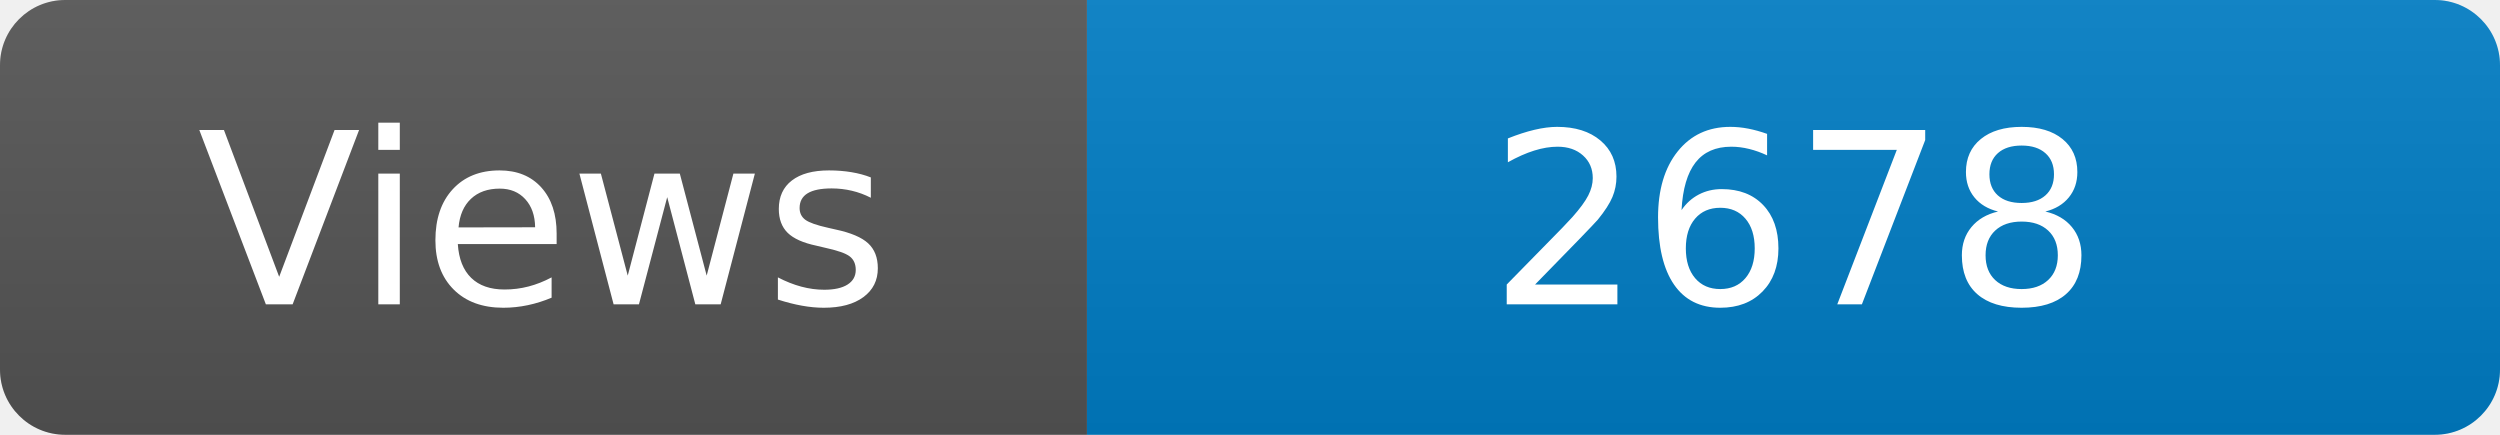
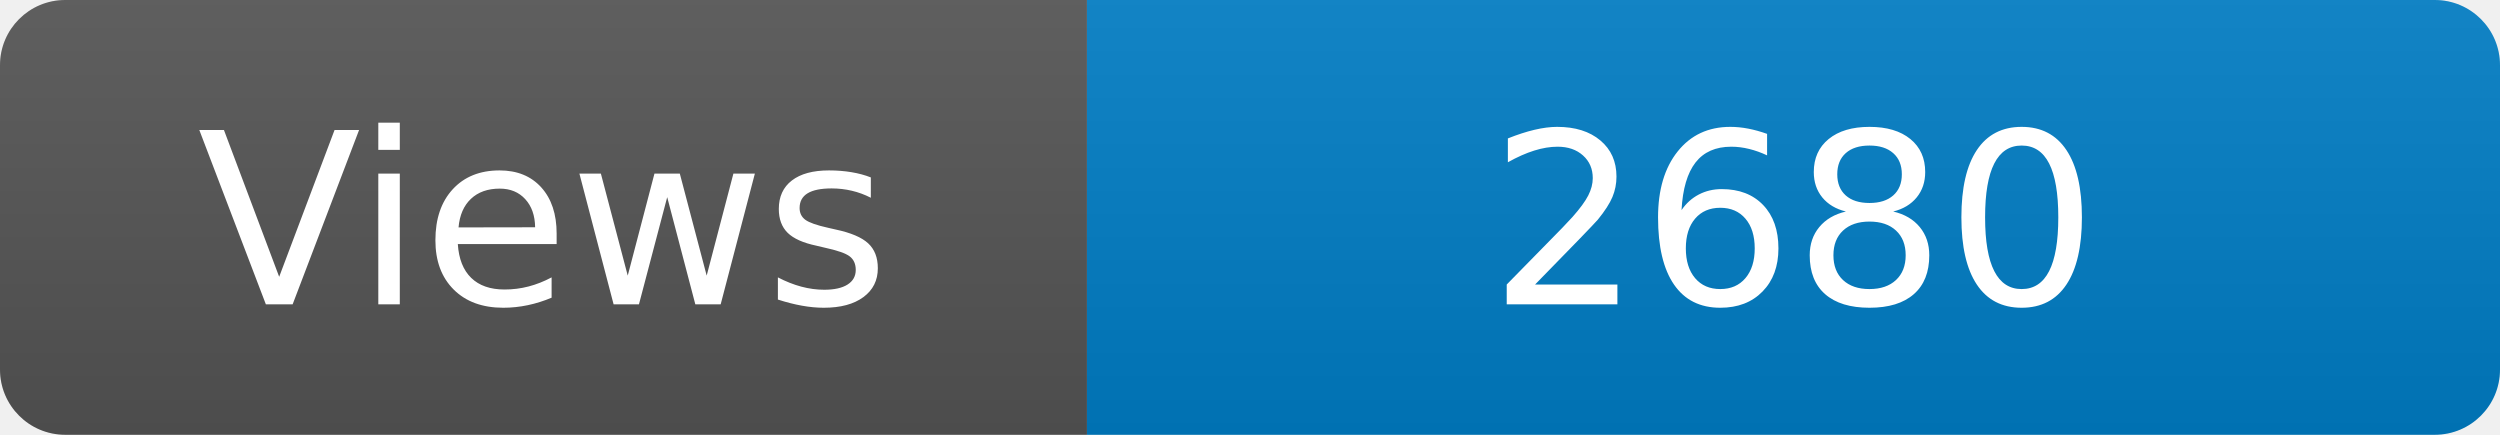
<svg xmlns="http://www.w3.org/2000/svg" width="115" height="20" role="img" aria-label="Maintained?: yes">
  <linearGradient id="s" x2="0" y2="100%">
    <stop offset="0" stop-color="#bbb" stop-opacity=".1" />
    <stop offset="1" stop-opacity=".1" />
  </linearGradient>
  <clipPath id="r">
    <rect width="115" height="20" rx="3" fill="#fff" />
  </clipPath>
  <g clip-path="url(#r)">
    <rect width="50" height="20" fill="#555" />
    <rect x="50" width="160" height="20" fill="#007ec6" />
    <rect width="115" height="20" fill="url(#s)" />
  </g>
  <g fill="#fff" text-anchor="middle" font-family="Verdana,Geneva,DejaVu Sans,sans-serif" font-size="110">
    <text x="250" y="140" transform="scale(.1)" fill="#fff">Views</text>
-     <text x="825" y="140" transform="scale(.1)" fill="#fff">2678</text>
+     <text x="825" y="140" transform="scale(.1)" fill="#fff">2680</text>
  </g>
</svg>
